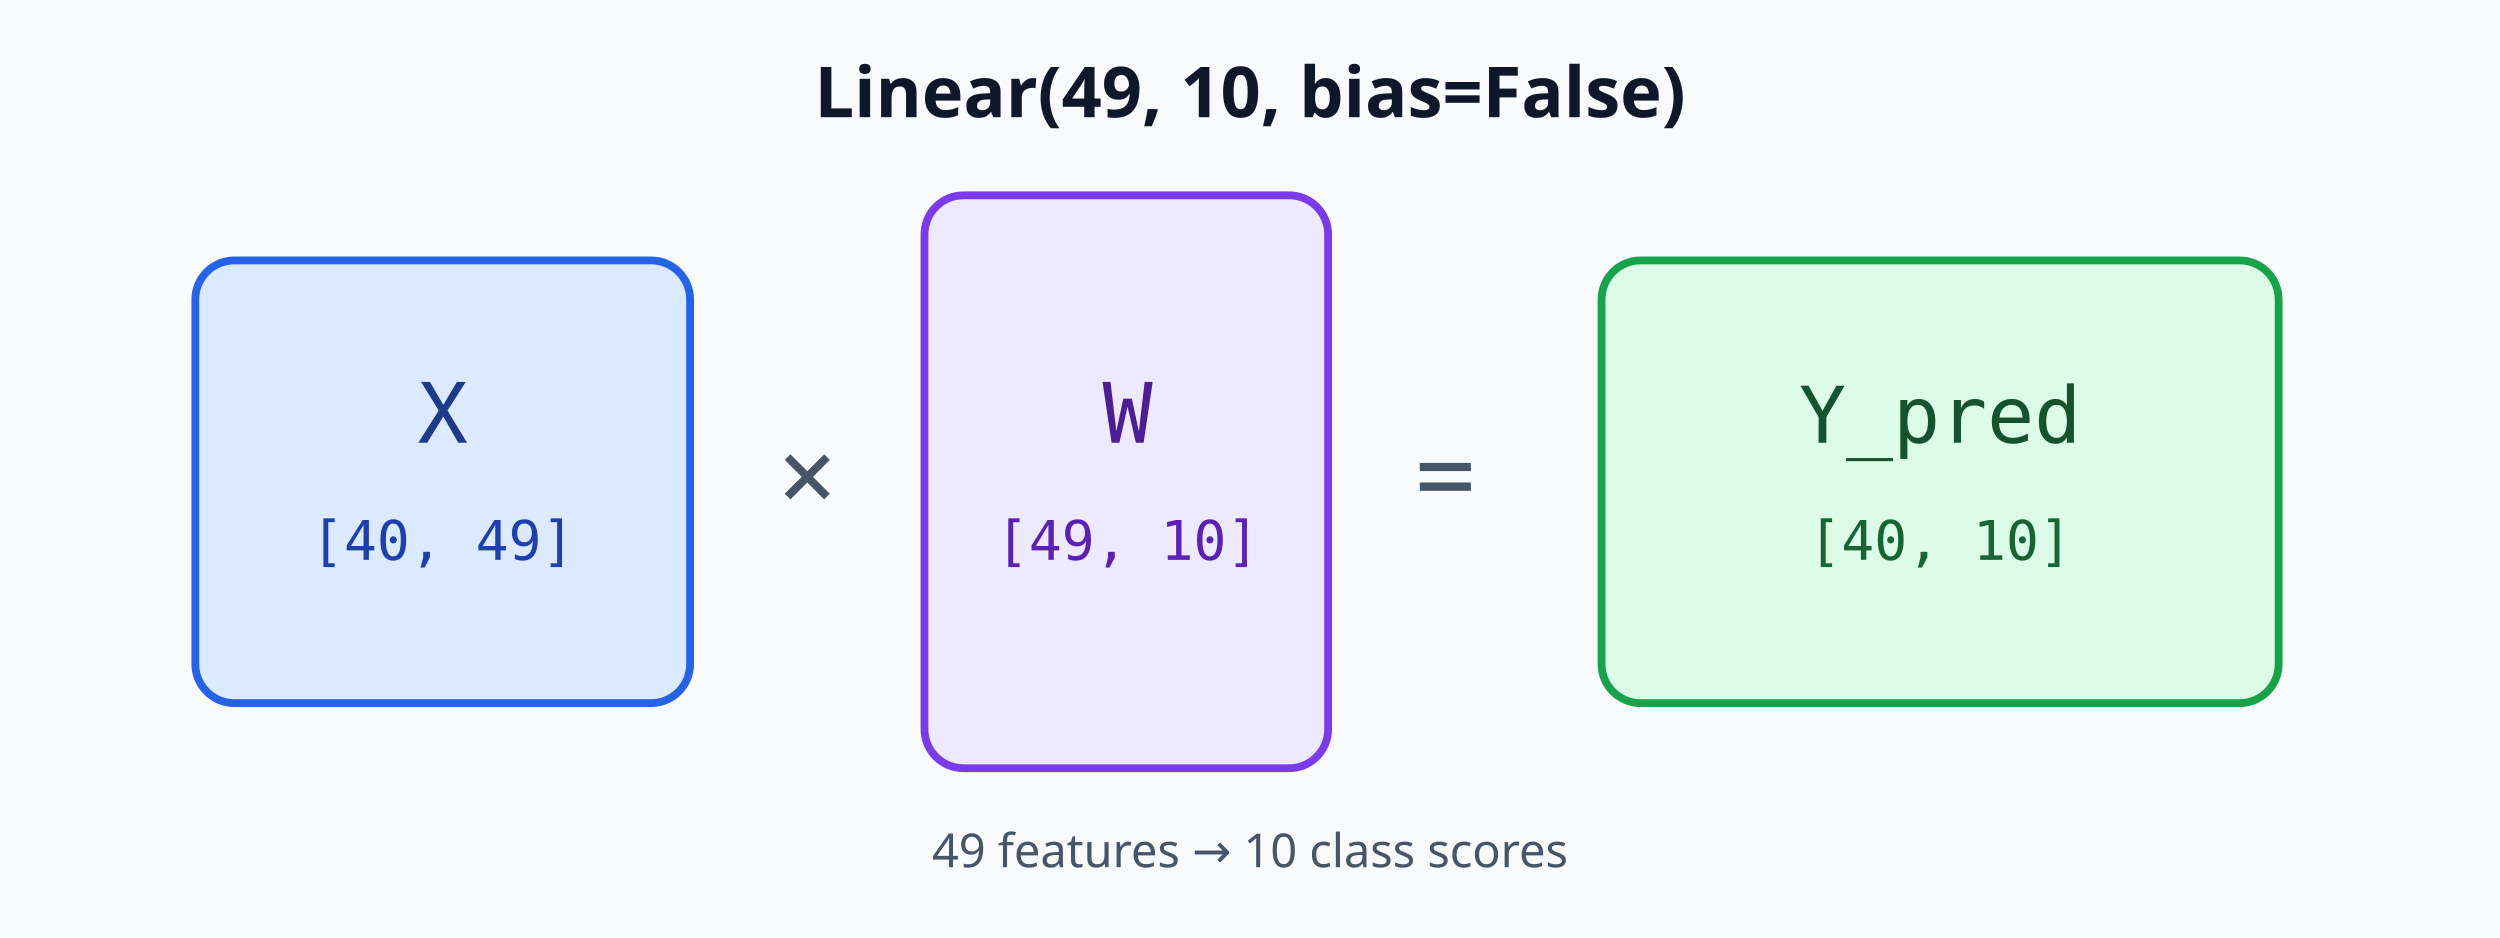
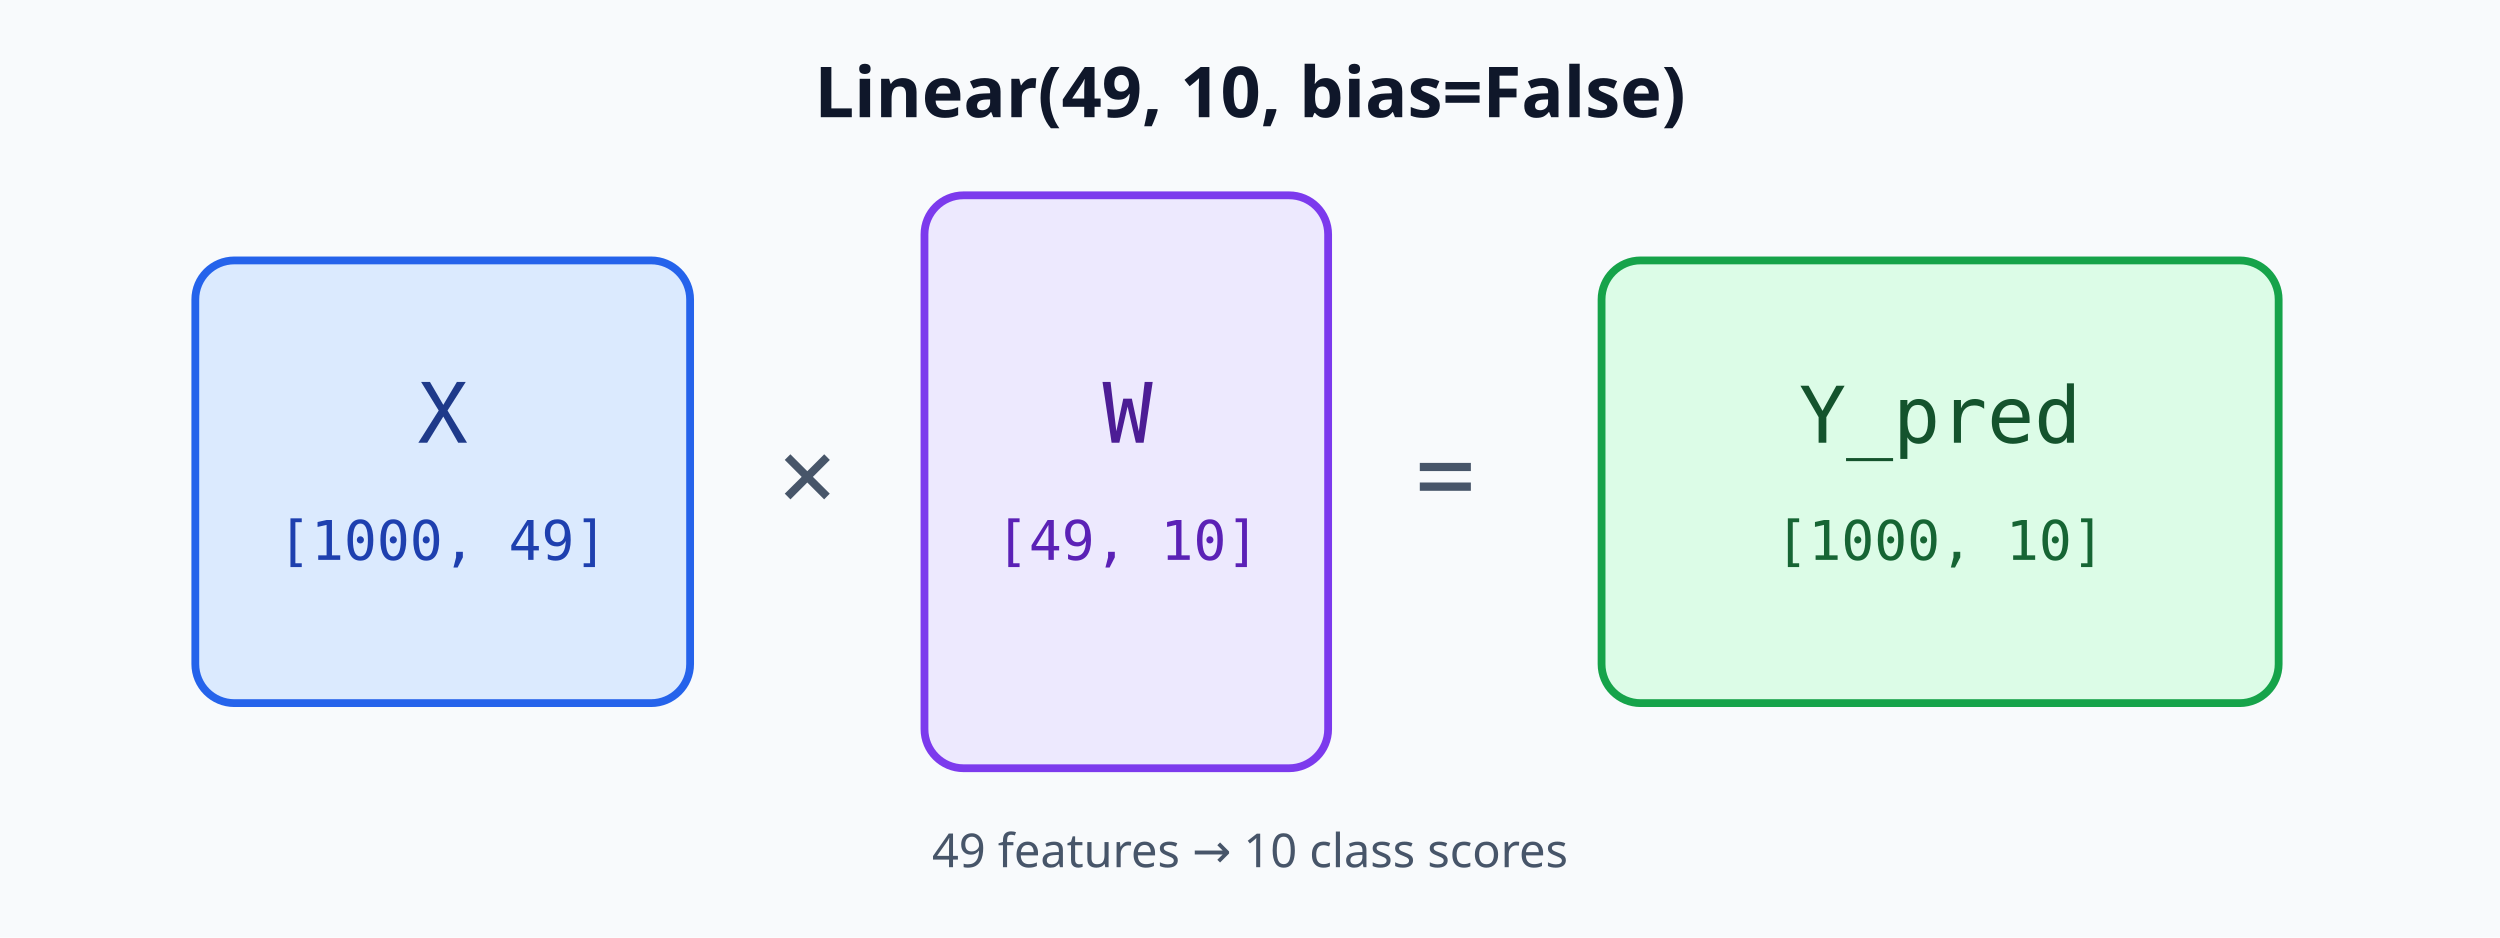
<svg xmlns="http://www.w3.org/2000/svg" width="960" height="360" viewBox="0 0 960 360" role="img" aria-labelledby="title desc">
  <rect width="960" height="360" fill="#f8fafc" />
  <text x="480" y="45" text-anchor="middle" font-family="sans-serif" font-size="27" font-weight="700" fill="#0f172a">Linear(49, 10, bias=False)</text>
  <g font-family="monospace" text-anchor="middle">
    <rect x="75" y="100" width="190" height="170" rx="15" fill="#dbeafe" stroke="#2563eb" stroke-width="3" />
    <text x="170" y="170" font-size="32" fill="#1e3a8a">X</text>
-     <text x="170" y="215" font-size="21" fill="#1e40af">[40, 49]</text>
+     <text x="170" y="215" font-size="21" fill="#1e40af">[1000, 49]</text>
    <text x="310" y="195" font-size="38" fill="#475569">×</text>
    <rect x="355" y="75" width="155" height="220" rx="15" fill="#ede9fe" stroke="#7c3aed" stroke-width="3" />
    <text x="433" y="170" font-size="32" fill="#4c1d95">W</text>
    <text x="433" y="215" font-size="21" fill="#5b21b6">[49, 10]</text>
    <text x="555" y="195" font-size="38" fill="#475569">=</text>
    <rect x="615" y="100" width="260" height="170" rx="15" fill="#dcfce7" stroke="#16a34a" stroke-width="3" />
    <text x="745" y="170" font-size="30" fill="#14532d">Y_pred</text>
-     <text x="745" y="215" font-size="21" fill="#166534">[40, 10]</text>
+     <text x="745" y="215" font-size="21" fill="#166534">[1000, 10]</text>
  </g>
  <text x="480" y="333" text-anchor="middle" font-family="sans-serif" font-size="18" fill="#475569">49 features → 10 class scores</text>
</svg>
